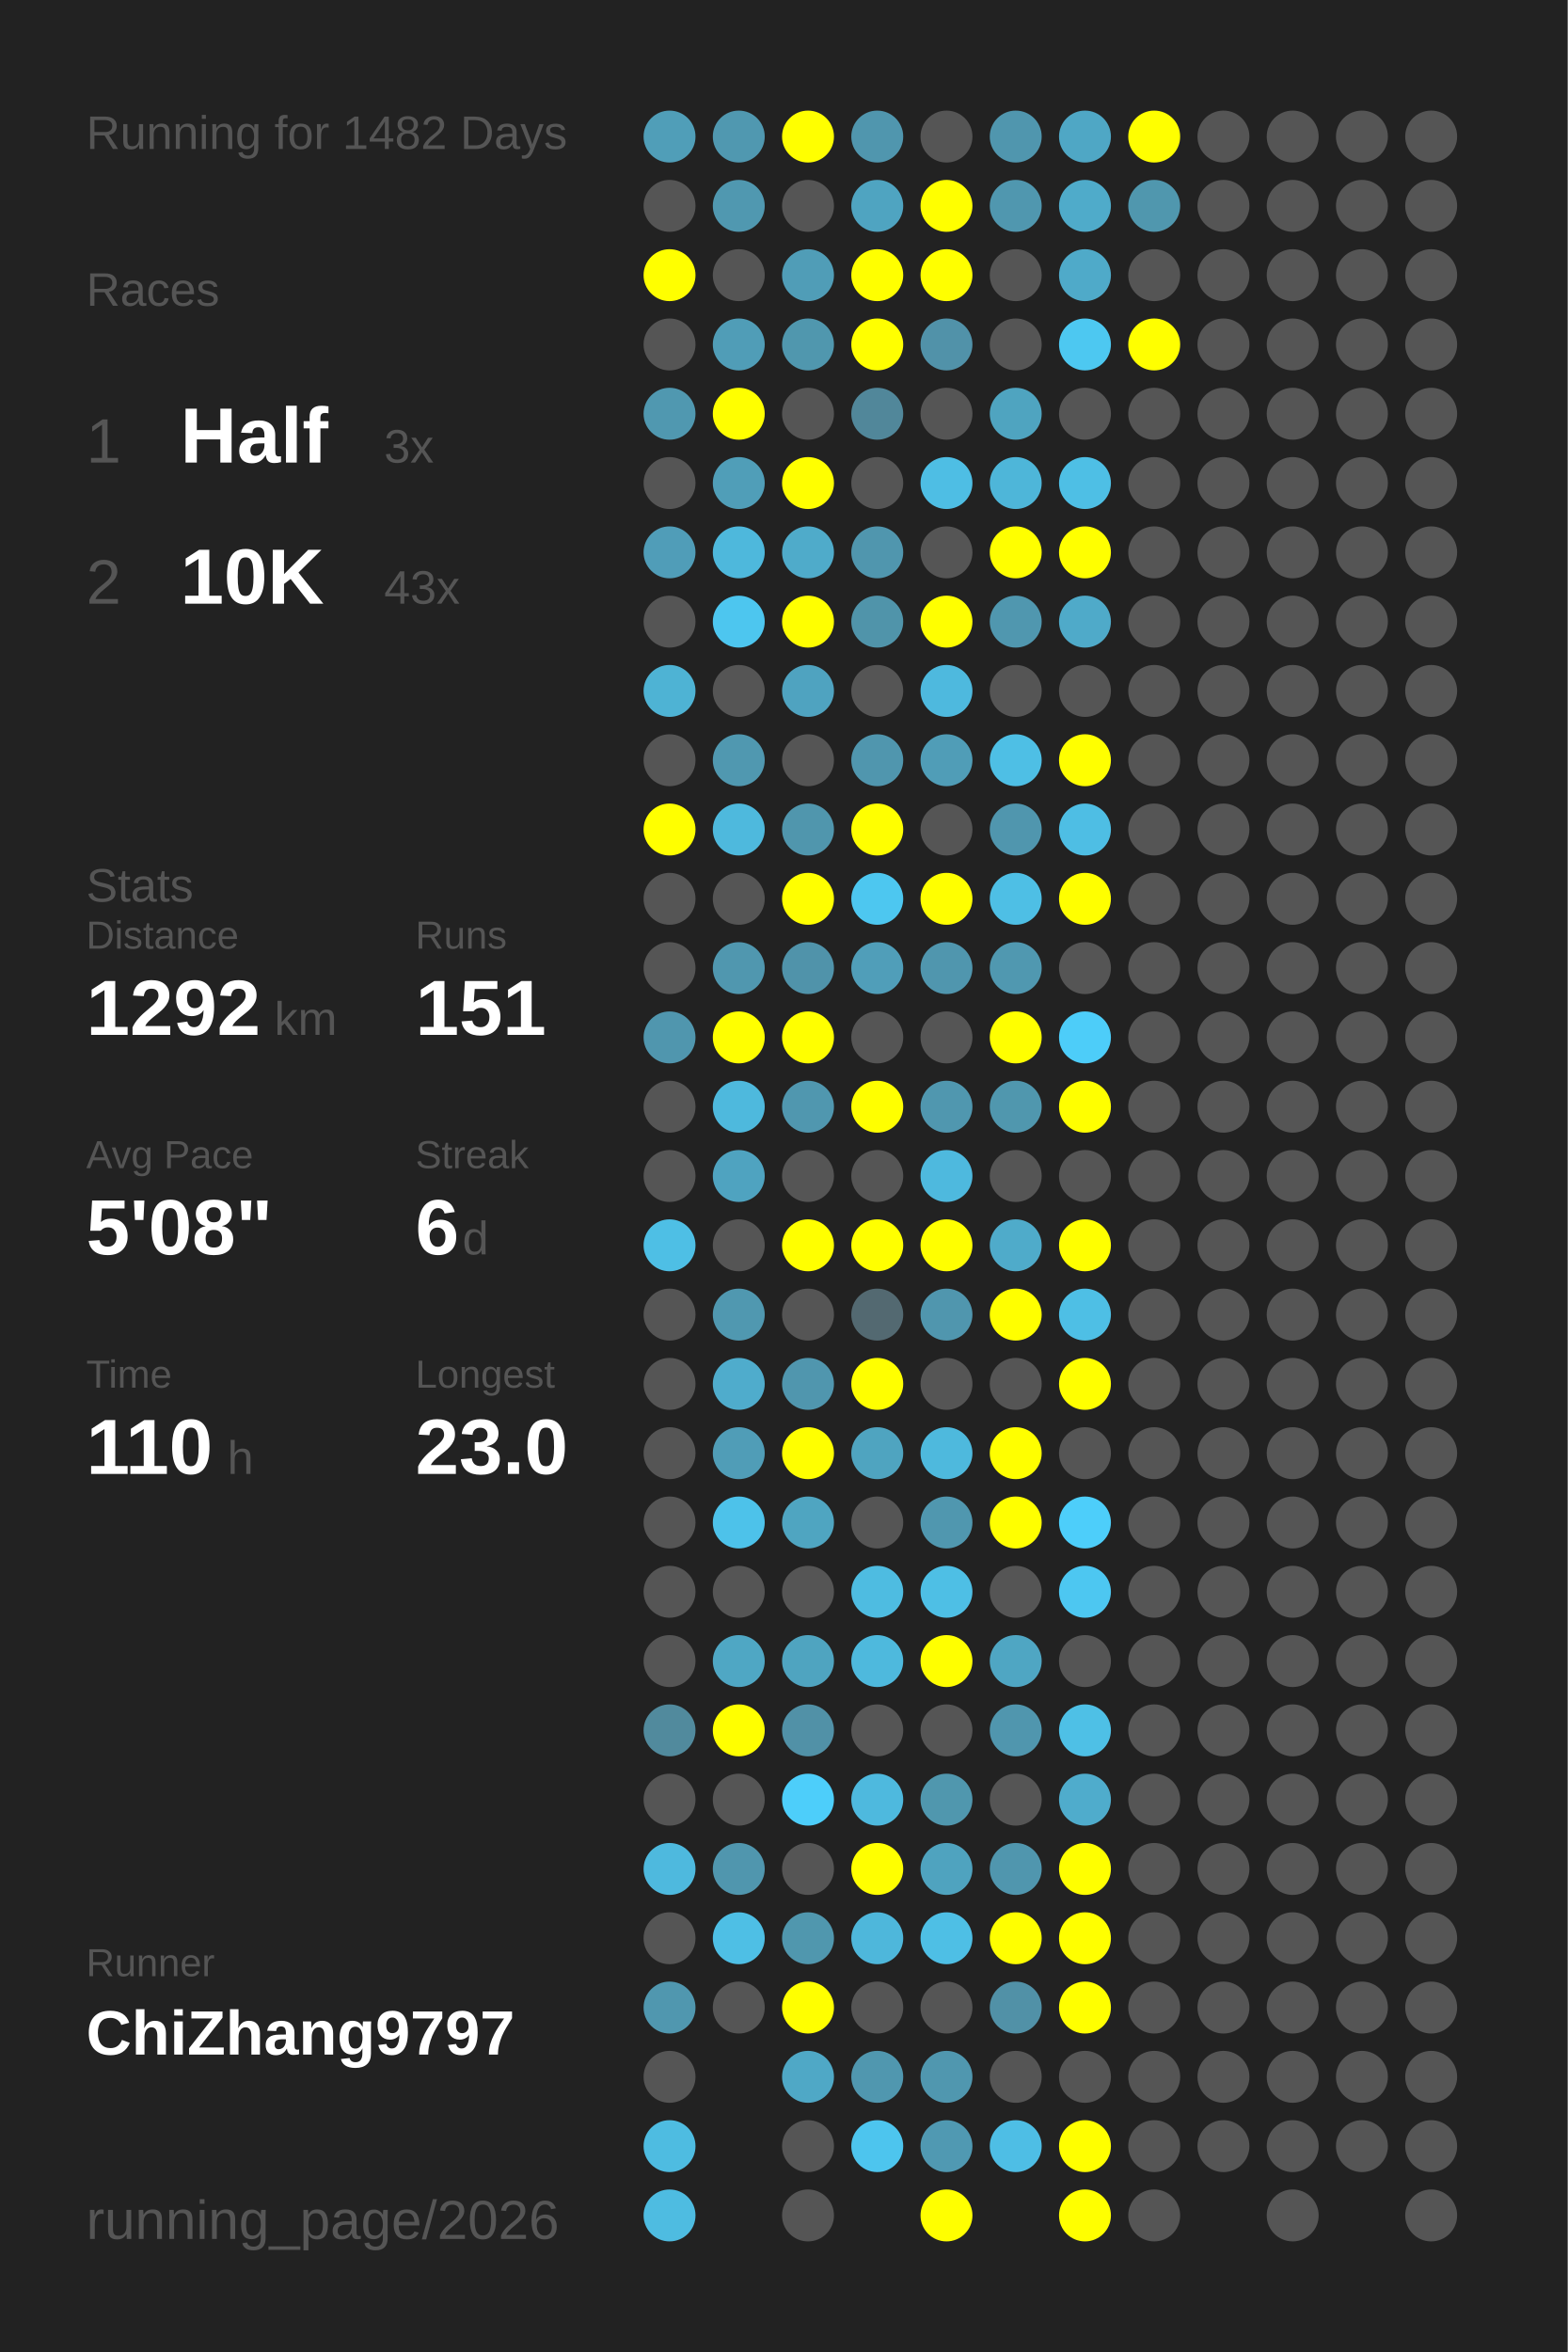
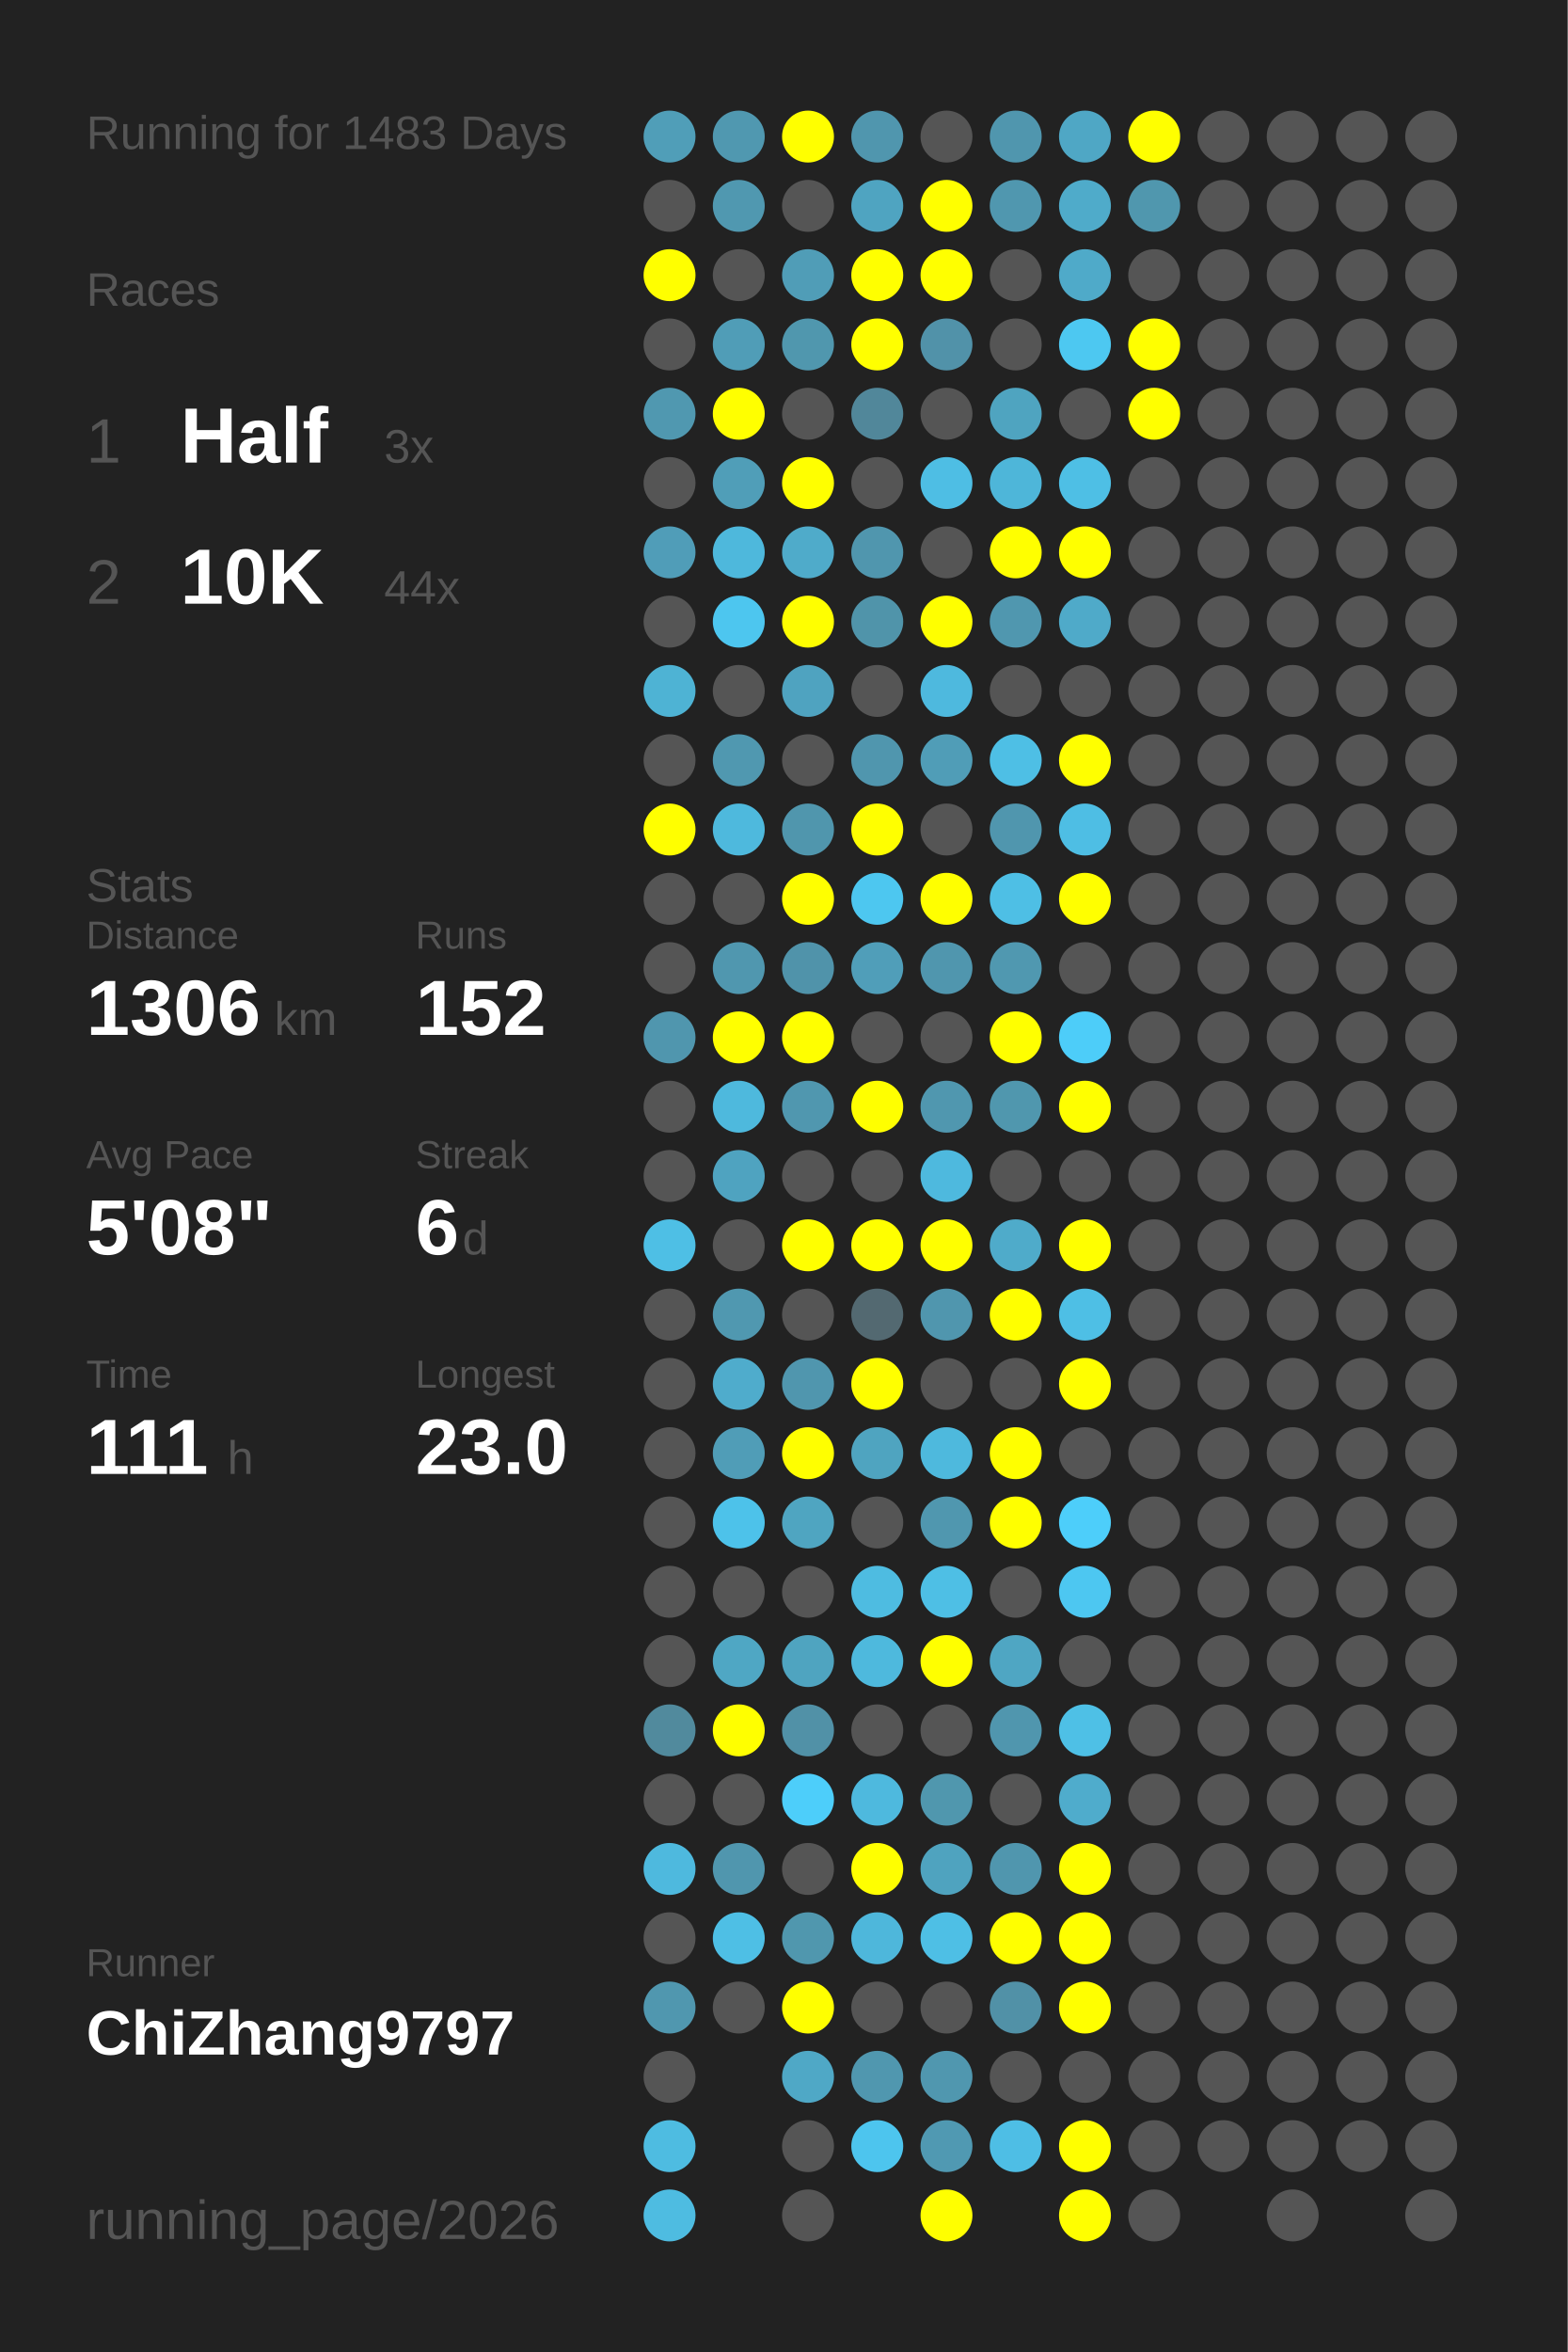
<svg xmlns="http://www.w3.org/2000/svg" baseProfile="full" height="300mm" version="1.1" viewBox="0,0,200,300" width="200mm">
  <defs />
  <rect fill="#222222" height="300" width="200" x="0" y="0" />
-   <text fill="#555555" style="font-size:6px; font-family:Arial;" x="11" y="19">Running for 1482 Days</text>
+   <text fill="#555555" style="font-size:6px; font-family:Arial;" x="11" y="19">Running for 1483 Days</text>
  <text fill="#555555" style="font-size:6px; font-family:Arial;" x="11" y="39">Races</text>
  <text fill="#555555" style="font-size:8px; font-family:Arial;" x="11" y="59">1</text>
  <text fill="#FFFFFF" style="font-size:10px; font-family:Arial; font-weight:bold;" x="23" y="59">Half</text>
  <text fill="#555555" style="font-size:6px; font-family:Arial;" x="49" y="59">3x</text>
  <text fill="#555555" style="font-size:8px; font-family:Arial;" x="11" y="77">2</text>
  <text fill="#FFFFFF" style="font-size:10px; font-family:Arial; font-weight:bold;" x="23" y="77">10K</text>
-   <text fill="#555555" style="font-size:6px; font-family:Arial;" x="49" y="77">43x</text>
+   <text fill="#555555" style="font-size:6px; font-family:Arial;" x="49" y="77">44x</text>
  <text fill="#555555" style="font-size:6px; font-family:Arial;" x="11" y="115">Stats</text>
  <text fill="#555555" style="font-size:5px; font-family:Arial;" x="11" y="121">Distance</text>
-   <text fill="#FFFFFF" style="font-size:10px; font-family:Arial; font-weight:bold;" x="11" y="132">1292</text>
+   <text fill="#FFFFFF" style="font-size:10px; font-family:Arial; font-weight:bold;" x="11" y="132">1306</text>
  <text fill="#555555" style="font-size:6px; font-family:Arial;" x="35" y="132">km</text>
  <text fill="#555555" style="font-size:5px; font-family:Arial;" x="53" y="121">Runs</text>
-   <text fill="#FFFFFF" style="font-size:10px; font-family:Arial; font-weight:bold;" x="53" y="132">151</text>
+   <text fill="#FFFFFF" style="font-size:10px; font-family:Arial; font-weight:bold;" x="53" y="132">152</text>
  <text fill="#555555" style="font-size:5px; font-family:Arial;" x="11" y="149">Avg Pace</text>
  <text fill="#FFFFFF" style="font-size:10px; font-family:Arial; font-weight:bold;" x="11" y="160">5'08"</text>
  <text fill="#555555" style="font-size:5px; font-family:Arial;" x="53" y="149">Streak</text>
  <text fill="#FFFFFF" style="font-size:10px; font-family:Arial; font-weight:bold;" x="53" y="160">6</text>
  <text fill="#555555" style="font-size:6px; font-family:Arial;" x="59" y="160">d</text>
  <text fill="#555555" style="font-size:5px; font-family:Arial;" x="11" y="177">Time</text>
-   <text fill="#FFFFFF" style="font-size:10px; font-family:Arial; font-weight:bold;" x="11" y="188">110</text>
+   <text fill="#FFFFFF" style="font-size:10px; font-family:Arial; font-weight:bold;" x="11" y="188">111</text>
  <text fill="#555555" style="font-size:6px; font-family:Arial;" x="29" y="188">h</text>
  <text fill="#555555" style="font-size:5px; font-family:Arial;" x="53" y="177">Longest</text>
  <text fill="#FFFFFF" style="font-size:10px; font-family:Arial; font-weight:bold;" x="53" y="188">23.0</text>
  <text fill="#555555" style="font-size:5px; font-family:Arial;" x="11" y="252.065">Runner</text>
  <text fill="#FFFFFF" style="font-size:8px; font-family:Arial; font-weight:bold;" x="11" y="262.065">ChiZhang9797</text>
  <text fill="#555555" style="font-size:7px; font-family:Arial;" x="11" y="285.581">running_page/2026</text>
  <circle cx="85.417" cy="17.419" fill="#509eb8" r="3.312" />
  <circle cx="85.417" cy="26.258" fill="#555555" r="3.312" />
  <circle cx="85.417" cy="35.097" fill="#FFFF00" r="3.312" />
  <circle cx="85.417" cy="43.935" fill="#555555" r="3.312" />
  <circle cx="85.417" cy="52.774" fill="#5098b0" r="3.312" />
  <circle cx="85.417" cy="61.613" fill="#555555" r="3.312" />
  <circle cx="85.417" cy="70.452" fill="#509db8" r="3.312" />
  <circle cx="85.417" cy="79.29" fill="#555555" r="3.312" />
  <circle cx="85.417" cy="88.129" fill="#4eb3d4" r="3.312" />
  <circle cx="85.417" cy="96.968" fill="#555555" r="3.312" />
  <circle cx="85.417" cy="105.806" fill="#FFFF00" r="3.312" />
  <circle cx="85.417" cy="114.645" fill="#555555" r="3.312" />
  <circle cx="85.417" cy="123.484" fill="#555555" r="3.312" />
  <circle cx="85.417" cy="132.323" fill="#5096ae" r="3.312" />
  <circle cx="85.417" cy="141.161" fill="#555555" r="3.312" />
  <circle cx="85.417" cy="150" fill="#555555" r="3.312" />
  <circle cx="85.417" cy="158.839" fill="#4ebfe5" r="3.312" />
  <circle cx="85.417" cy="167.677" fill="#555555" r="3.312" />
  <circle cx="85.417" cy="176.516" fill="#555555" r="3.312" />
  <circle cx="85.417" cy="185.355" fill="#555555" r="3.312" />
  <circle cx="85.417" cy="194.194" fill="#555555" r="3.312" />
  <circle cx="85.417" cy="203.032" fill="#555555" r="3.312" />
  <circle cx="85.417" cy="211.871" fill="#555555" r="3.312" />
  <circle cx="85.417" cy="220.71" fill="#518a9d" r="3.312" />
  <circle cx="85.417" cy="229.548" fill="#555555" r="3.312" />
  <circle cx="85.417" cy="238.387" fill="#4eb9de" r="3.312" />
  <circle cx="85.417" cy="247.226" fill="#555555" r="3.312" />
  <circle cx="85.417" cy="256.065" fill="#5097af" r="3.312" />
  <circle cx="85.417" cy="264.903" fill="#555555" r="3.312" />
  <circle cx="85.417" cy="273.742" fill="#4ebce1" r="3.312" />
  <circle cx="85.417" cy="282.581" fill="#4ebce1" r="3.312" />
  <circle cx="94.25" cy="17.419" fill="#5098b0" r="3.312" />
  <circle cx="94.25" cy="26.258" fill="#5098b0" r="3.312" />
  <circle cx="94.25" cy="35.097" fill="#555555" r="3.312" />
  <circle cx="94.25" cy="43.935" fill="#509db7" r="3.312" />
  <circle cx="94.25" cy="52.774" fill="#FFFF00" r="3.312" />
  <circle cx="94.25" cy="61.613" fill="#509eb8" r="3.312" />
  <circle cx="94.25" cy="70.452" fill="#4eb8dc" r="3.312" />
  <circle cx="94.25" cy="79.29" fill="#4dc6ef" r="3.312" />
  <circle cx="94.25" cy="88.129" fill="#555555" r="3.312" />
  <circle cx="94.25" cy="96.968" fill="#5098b0" r="3.312" />
  <circle cx="94.25" cy="105.806" fill="#4eb9dd" r="3.312" />
  <circle cx="94.25" cy="114.645" fill="#555555" r="3.312" />
  <circle cx="94.25" cy="123.484" fill="#5097af" r="3.312" />
  <circle cx="94.25" cy="132.323" fill="#FFFF00" r="3.312" />
  <circle cx="94.25" cy="141.161" fill="#4eb9dd" r="3.312" />
  <circle cx="94.25" cy="150" fill="#4fa3c0" r="3.312" />
  <circle cx="94.25" cy="158.839" fill="#555555" r="3.312" />
  <circle cx="94.25" cy="167.677" fill="#5098b0" r="3.312" />
  <circle cx="94.25" cy="176.516" fill="#4faccc" r="3.312" />
  <circle cx="94.25" cy="185.355" fill="#509db7" r="3.312" />
  <circle cx="94.25" cy="194.194" fill="#4dc2ea" r="3.312" />
  <circle cx="94.25" cy="203.032" fill="#555555" r="3.312" />
  <circle cx="94.25" cy="211.871" fill="#4fa7c4" r="3.312" />
  <circle cx="94.25" cy="220.71" fill="#FFFF00" r="3.312" />
  <circle cx="94.25" cy="229.548" fill="#555555" r="3.312" />
  <circle cx="94.25" cy="238.387" fill="#5096ae" r="3.312" />
  <circle cx="94.25" cy="247.226" fill="#4ebfe5" r="3.312" />
  <circle cx="94.25" cy="256.065" fill="#555555" r="3.312" />
  <circle cx="103.083" cy="17.419" fill="#FFFF00" r="3.312" />
  <circle cx="103.083" cy="26.258" fill="#555555" r="3.312" />
  <circle cx="103.083" cy="35.097" fill="#509db7" r="3.312" />
  <circle cx="103.083" cy="43.935" fill="#5097ae" r="3.312" />
  <circle cx="103.083" cy="52.774" fill="#555555" r="3.312" />
  <circle cx="103.083" cy="61.613" fill="#FFFF00" r="3.312" />
  <circle cx="103.083" cy="70.452" fill="#4fabca" r="3.312" />
  <circle cx="103.083" cy="79.29" fill="#FFFF00" r="3.312" />
  <circle cx="103.083" cy="88.129" fill="#4fa3c0" r="3.312" />
  <circle cx="103.083" cy="96.968" fill="#555555" r="3.312" />
  <circle cx="103.083" cy="105.806" fill="#5096ad" r="3.312" />
  <circle cx="103.083" cy="114.645" fill="#FFFF00" r="3.312" />
  <circle cx="103.083" cy="123.484" fill="#5093aa" r="3.312" />
  <circle cx="103.083" cy="132.323" fill="#FFFF00" r="3.312" />
  <circle cx="103.083" cy="141.161" fill="#5097af" r="3.312" />
  <circle cx="103.083" cy="150" fill="#555555" r="3.312" />
  <circle cx="103.083" cy="158.839" fill="#FFFF00" r="3.312" />
  <circle cx="103.083" cy="167.677" fill="#555555" r="3.312" />
  <circle cx="103.083" cy="176.516" fill="#5096ae" r="3.312" />
  <circle cx="103.083" cy="185.355" fill="#FFFF00" r="3.312" />
  <circle cx="103.083" cy="194.194" fill="#4fa5c1" r="3.312" />
  <circle cx="103.083" cy="203.032" fill="#555555" r="3.312" />
  <circle cx="103.083" cy="211.871" fill="#4fa4c0" r="3.312" />
  <circle cx="103.083" cy="220.71" fill="#5191a7" r="3.312" />
  <circle cx="103.083" cy="229.548" fill="#4dcefa" r="3.312" />
  <circle cx="103.083" cy="238.387" fill="#555555" r="3.312" />
  <circle cx="103.083" cy="247.226" fill="#5097ae" r="3.312" />
  <circle cx="103.083" cy="256.065" fill="#FFFF00" r="3.312" />
  <circle cx="103.083" cy="264.903" fill="#4fa8c6" r="3.312" />
  <circle cx="103.083" cy="273.742" fill="#555555" r="3.312" />
  <circle cx="103.083" cy="282.581" fill="#555555" r="3.312" />
  <circle cx="111.917" cy="17.419" fill="#5096ae" r="3.312" />
  <circle cx="111.917" cy="26.258" fill="#4fa4c1" r="3.312" />
  <circle cx="111.917" cy="35.097" fill="#FFFF00" r="3.312" />
  <circle cx="111.917" cy="43.935" fill="#FFFF00" r="3.312" />
  <circle cx="111.917" cy="52.774" fill="#51879a" r="3.312" />
  <circle cx="111.917" cy="61.613" fill="#555555" r="3.312" />
  <circle cx="111.917" cy="70.452" fill="#5096ae" r="3.312" />
  <circle cx="111.917" cy="79.29" fill="#5094aa" r="3.312" />
  <circle cx="111.917" cy="88.129" fill="#555555" r="3.312" />
  <circle cx="111.917" cy="96.968" fill="#5096ae" r="3.312" />
  <circle cx="111.917" cy="105.806" fill="#FFFF00" r="3.312" />
  <circle cx="111.917" cy="114.645" fill="#4dc7f0" r="3.312" />
  <circle cx="111.917" cy="123.484" fill="#509eb9" r="3.312" />
  <circle cx="111.917" cy="132.323" fill="#555555" r="3.312" />
  <circle cx="111.917" cy="141.161" fill="#FFFF00" r="3.312" />
  <circle cx="111.917" cy="150" fill="#555555" r="3.312" />
  <circle cx="111.917" cy="158.839" fill="#FFFF00" r="3.312" />
  <circle cx="111.917" cy="167.677" fill="#536971" r="3.312" />
  <circle cx="111.917" cy="176.516" fill="#FFFF00" r="3.312" />
  <circle cx="111.917" cy="185.355" fill="#4fa4c0" r="3.312" />
  <circle cx="111.917" cy="194.194" fill="#555555" r="3.312" />
  <circle cx="111.917" cy="203.032" fill="#4ebce1" r="3.312" />
  <circle cx="111.917" cy="211.871" fill="#4eb9dd" r="3.312" />
  <circle cx="111.917" cy="220.71" fill="#555555" r="3.312" />
  <circle cx="111.917" cy="229.548" fill="#4eb9de" r="3.312" />
  <circle cx="111.917" cy="238.387" fill="#FFFF00" r="3.312" />
  <circle cx="111.917" cy="247.226" fill="#4eb7db" r="3.312" />
  <circle cx="111.917" cy="256.065" fill="#555555" r="3.312" />
  <circle cx="111.917" cy="264.903" fill="#5097af" r="3.312" />
  <circle cx="111.917" cy="273.742" fill="#4dc5ee" r="3.312" />
  <circle cx="120.75" cy="17.419" fill="#555555" r="3.312" />
  <circle cx="120.75" cy="26.258" fill="#FFFF00" r="3.312" />
  <circle cx="120.75" cy="35.097" fill="#FFFF00" r="3.312" />
  <circle cx="120.75" cy="43.935" fill="#5192a9" r="3.312" />
  <circle cx="120.75" cy="52.774" fill="#555555" r="3.312" />
  <circle cx="120.75" cy="61.613" fill="#4ebee4" r="3.312" />
  <circle cx="120.75" cy="70.452" fill="#555555" r="3.312" />
  <circle cx="120.75" cy="79.29" fill="#FFFF00" r="3.312" />
  <circle cx="120.75" cy="88.129" fill="#4eb9de" r="3.312" />
  <circle cx="120.75" cy="96.968" fill="#509db7" r="3.312" />
  <circle cx="120.75" cy="105.806" fill="#555555" r="3.312" />
  <circle cx="120.75" cy="114.645" fill="#FFFF00" r="3.312" />
  <circle cx="120.75" cy="123.484" fill="#5096ae" r="3.312" />
  <circle cx="120.75" cy="132.323" fill="#555555" r="3.312" />
  <circle cx="120.75" cy="141.161" fill="#5097af" r="3.312" />
  <circle cx="120.75" cy="150" fill="#4eb9de" r="3.312" />
  <circle cx="120.75" cy="158.839" fill="#FFFF00" r="3.312" />
  <circle cx="120.75" cy="167.677" fill="#5096ae" r="3.312" />
  <circle cx="120.75" cy="176.516" fill="#555555" r="3.312" />
  <circle cx="120.75" cy="185.355" fill="#4eb9dd" r="3.312" />
  <circle cx="120.75" cy="194.194" fill="#5097af" r="3.312" />
  <circle cx="120.75" cy="203.032" fill="#4ebfe5" r="3.312" />
  <circle cx="120.75" cy="211.871" fill="#FFFF00" r="3.312" />
  <circle cx="120.75" cy="220.71" fill="#555555" r="3.312" />
  <circle cx="120.75" cy="229.548" fill="#5097ae" r="3.312" />
  <circle cx="120.75" cy="238.387" fill="#4fa3bf" r="3.312" />
  <circle cx="120.75" cy="247.226" fill="#4ebfe5" r="3.312" />
  <circle cx="120.75" cy="256.065" fill="#555555" r="3.312" />
  <circle cx="120.75" cy="264.903" fill="#5097af" r="3.312" />
  <circle cx="120.75" cy="273.742" fill="#5099b2" r="3.312" />
  <circle cx="120.75" cy="282.581" fill="#FFFF00" r="3.312" />
  <circle cx="129.583" cy="17.419" fill="#5096ae" r="3.312" />
  <circle cx="129.583" cy="26.258" fill="#5097af" r="3.312" />
  <circle cx="129.583" cy="35.097" fill="#555555" r="3.312" />
  <circle cx="129.583" cy="43.935" fill="#555555" r="3.312" />
  <circle cx="129.583" cy="52.774" fill="#4fa4c0" r="3.312" />
  <circle cx="129.583" cy="61.613" fill="#4eb6d9" r="3.312" />
  <circle cx="129.583" cy="70.452" fill="#FFFF00" r="3.312" />
  <circle cx="129.583" cy="79.29" fill="#5097af" r="3.312" />
  <circle cx="129.583" cy="88.129" fill="#555555" r="3.312" />
  <circle cx="129.583" cy="96.968" fill="#4ebfe5" r="3.312" />
  <circle cx="129.583" cy="105.806" fill="#5096ae" r="3.312" />
  <circle cx="129.583" cy="114.645" fill="#4ebfe5" r="3.312" />
  <circle cx="129.583" cy="123.484" fill="#5098b0" r="3.312" />
  <circle cx="129.583" cy="132.323" fill="#FFFF00" r="3.312" />
  <circle cx="129.583" cy="141.161" fill="#5097ae" r="3.312" />
  <circle cx="129.583" cy="150" fill="#555555" r="3.312" />
  <circle cx="129.583" cy="158.839" fill="#4fabca" r="3.312" />
  <circle cx="129.583" cy="167.677" fill="#FFFF00" r="3.312" />
  <circle cx="129.583" cy="176.516" fill="#555555" r="3.312" />
  <circle cx="129.583" cy="185.355" fill="#FFFF00" r="3.312" />
  <circle cx="129.583" cy="194.194" fill="#FFFF00" r="3.312" />
  <circle cx="129.583" cy="203.032" fill="#555555" r="3.312" />
  <circle cx="129.583" cy="211.871" fill="#4fa6c3" r="3.312" />
  <circle cx="129.583" cy="220.71" fill="#5096ae" r="3.312" />
  <circle cx="129.583" cy="229.548" fill="#555555" r="3.312" />
  <circle cx="129.583" cy="238.387" fill="#5096ae" r="3.312" />
  <circle cx="129.583" cy="247.226" fill="#FFFF00" r="3.312" />
  <circle cx="129.583" cy="256.065" fill="#5191a7" r="3.312" />
  <circle cx="129.583" cy="264.903" fill="#555555" r="3.312" />
  <circle cx="129.583" cy="273.742" fill="#4ebee5" r="3.312" />
  <circle cx="138.417" cy="17.419" fill="#4fa7c5" r="3.312" />
  <circle cx="138.417" cy="26.258" fill="#4fabca" r="3.312" />
  <circle cx="138.417" cy="35.097" fill="#4faac9" r="3.312" />
  <circle cx="138.417" cy="43.935" fill="#4dc8f1" r="3.312" />
  <circle cx="138.417" cy="52.774" fill="#555555" r="3.312" />
  <circle cx="138.417" cy="61.613" fill="#4ebfe5" r="3.312" />
  <circle cx="138.417" cy="70.452" fill="#FFFF00" r="3.312" />
  <circle cx="138.417" cy="79.29" fill="#4faac9" r="3.312" />
  <circle cx="138.417" cy="88.129" fill="#555555" r="3.312" />
  <circle cx="138.417" cy="96.968" fill="#FFFF00" r="3.312" />
  <circle cx="138.417" cy="105.806" fill="#4ebee4" r="3.312" />
  <circle cx="138.417" cy="114.645" fill="#FFFF00" r="3.312" />
  <circle cx="138.417" cy="123.484" fill="#555555" r="3.312" />
  <circle cx="138.417" cy="132.323" fill="#4dcdf9" r="3.312" />
  <circle cx="138.417" cy="141.161" fill="#FFFF00" r="3.312" />
  <circle cx="138.417" cy="150" fill="#555555" r="3.312" />
  <circle cx="138.417" cy="158.839" fill="#FFFF00" r="3.312" />
  <circle cx="138.417" cy="167.677" fill="#4ebfe5" r="3.312" />
  <circle cx="138.417" cy="176.516" fill="#FFFF00" r="3.312" />
  <circle cx="138.417" cy="185.355" fill="#555555" r="3.312" />
  <circle cx="138.417" cy="194.194" fill="#4dcefa" r="3.312" />
  <circle cx="138.417" cy="203.032" fill="#4dc7f1" r="3.312" />
  <circle cx="138.417" cy="211.871" fill="#555555" r="3.312" />
  <circle cx="138.417" cy="220.71" fill="#4ec0e6" r="3.312" />
  <circle cx="138.417" cy="229.548" fill="#4faccc" r="3.312" />
  <circle cx="138.417" cy="238.387" fill="#FFFF00" r="3.312" />
  <circle cx="138.417" cy="247.226" fill="#FFFF00" r="3.312" />
  <circle cx="138.417" cy="256.065" fill="#FFFF00" r="3.312" />
  <circle cx="138.417" cy="264.903" fill="#555555" r="3.312" />
  <circle cx="138.417" cy="273.742" fill="#FFFF00" r="3.312" />
  <circle cx="138.417" cy="282.581" fill="#FFFF00" r="3.312" />
  <circle cx="147.25" cy="17.419" fill="#FFFF00" r="3.312" />
  <circle cx="147.25" cy="26.258" fill="#5097ae" r="3.312" />
  <circle cx="147.25" cy="35.097" fill="#555555" r="3.312" />
  <circle cx="147.25" cy="43.935" fill="#FFFF00" r="3.312" />
-   <circle cx="147.25" cy="52.774" fill="#555555" r="3.312" />
+   <circle cx="147.25" cy="52.774" fill="#FFFF00" r="3.312" />
  <circle cx="147.25" cy="61.613" fill="#555555" r="3.312" />
  <circle cx="147.25" cy="70.452" fill="#555555" r="3.312" />
  <circle cx="147.25" cy="79.29" fill="#555555" r="3.312" />
  <circle cx="147.25" cy="88.129" fill="#555555" r="3.312" />
  <circle cx="147.25" cy="96.968" fill="#555555" r="3.312" />
  <circle cx="147.25" cy="105.806" fill="#555555" r="3.312" />
  <circle cx="147.25" cy="114.645" fill="#555555" r="3.312" />
  <circle cx="147.25" cy="123.484" fill="#555555" r="3.312" />
  <circle cx="147.25" cy="132.323" fill="#555555" r="3.312" />
  <circle cx="147.25" cy="141.161" fill="#555555" r="3.312" />
  <circle cx="147.25" cy="150" fill="#555555" r="3.312" />
  <circle cx="147.25" cy="158.839" fill="#555555" r="3.312" />
  <circle cx="147.25" cy="167.677" fill="#555555" r="3.312" />
  <circle cx="147.25" cy="176.516" fill="#555555" r="3.312" />
  <circle cx="147.25" cy="185.355" fill="#555555" r="3.312" />
  <circle cx="147.25" cy="194.194" fill="#555555" r="3.312" />
  <circle cx="147.25" cy="203.032" fill="#555555" r="3.312" />
  <circle cx="147.25" cy="211.871" fill="#555555" r="3.312" />
  <circle cx="147.25" cy="220.71" fill="#555555" r="3.312" />
  <circle cx="147.25" cy="229.548" fill="#555555" r="3.312" />
  <circle cx="147.25" cy="238.387" fill="#555555" r="3.312" />
  <circle cx="147.25" cy="247.226" fill="#555555" r="3.312" />
  <circle cx="147.25" cy="256.065" fill="#555555" r="3.312" />
  <circle cx="147.25" cy="264.903" fill="#555555" r="3.312" />
  <circle cx="147.25" cy="273.742" fill="#555555" r="3.312" />
  <circle cx="147.25" cy="282.581" fill="#555555" r="3.312" />
  <circle cx="156.083" cy="17.419" fill="#555555" r="3.312" />
  <circle cx="156.083" cy="26.258" fill="#555555" r="3.312" />
  <circle cx="156.083" cy="35.097" fill="#555555" r="3.312" />
  <circle cx="156.083" cy="43.935" fill="#555555" r="3.312" />
  <circle cx="156.083" cy="52.774" fill="#555555" r="3.312" />
  <circle cx="156.083" cy="61.613" fill="#555555" r="3.312" />
  <circle cx="156.083" cy="70.452" fill="#555555" r="3.312" />
  <circle cx="156.083" cy="79.29" fill="#555555" r="3.312" />
  <circle cx="156.083" cy="88.129" fill="#555555" r="3.312" />
  <circle cx="156.083" cy="96.968" fill="#555555" r="3.312" />
  <circle cx="156.083" cy="105.806" fill="#555555" r="3.312" />
  <circle cx="156.083" cy="114.645" fill="#555555" r="3.312" />
  <circle cx="156.083" cy="123.484" fill="#555555" r="3.312" />
  <circle cx="156.083" cy="132.323" fill="#555555" r="3.312" />
  <circle cx="156.083" cy="141.161" fill="#555555" r="3.312" />
  <circle cx="156.083" cy="150" fill="#555555" r="3.312" />
  <circle cx="156.083" cy="158.839" fill="#555555" r="3.312" />
  <circle cx="156.083" cy="167.677" fill="#555555" r="3.312" />
  <circle cx="156.083" cy="176.516" fill="#555555" r="3.312" />
  <circle cx="156.083" cy="185.355" fill="#555555" r="3.312" />
  <circle cx="156.083" cy="194.194" fill="#555555" r="3.312" />
  <circle cx="156.083" cy="203.032" fill="#555555" r="3.312" />
  <circle cx="156.083" cy="211.871" fill="#555555" r="3.312" />
  <circle cx="156.083" cy="220.71" fill="#555555" r="3.312" />
  <circle cx="156.083" cy="229.548" fill="#555555" r="3.312" />
  <circle cx="156.083" cy="238.387" fill="#555555" r="3.312" />
  <circle cx="156.083" cy="247.226" fill="#555555" r="3.312" />
  <circle cx="156.083" cy="256.065" fill="#555555" r="3.312" />
  <circle cx="156.083" cy="264.903" fill="#555555" r="3.312" />
  <circle cx="156.083" cy="273.742" fill="#555555" r="3.312" />
  <circle cx="164.917" cy="17.419" fill="#555555" r="3.312" />
  <circle cx="164.917" cy="26.258" fill="#555555" r="3.312" />
  <circle cx="164.917" cy="35.097" fill="#555555" r="3.312" />
  <circle cx="164.917" cy="43.935" fill="#555555" r="3.312" />
  <circle cx="164.917" cy="52.774" fill="#555555" r="3.312" />
  <circle cx="164.917" cy="61.613" fill="#555555" r="3.312" />
  <circle cx="164.917" cy="70.452" fill="#555555" r="3.312" />
  <circle cx="164.917" cy="79.29" fill="#555555" r="3.312" />
  <circle cx="164.917" cy="88.129" fill="#555555" r="3.312" />
  <circle cx="164.917" cy="96.968" fill="#555555" r="3.312" />
  <circle cx="164.917" cy="105.806" fill="#555555" r="3.312" />
  <circle cx="164.917" cy="114.645" fill="#555555" r="3.312" />
  <circle cx="164.917" cy="123.484" fill="#555555" r="3.312" />
  <circle cx="164.917" cy="132.323" fill="#555555" r="3.312" />
  <circle cx="164.917" cy="141.161" fill="#555555" r="3.312" />
  <circle cx="164.917" cy="150" fill="#555555" r="3.312" />
  <circle cx="164.917" cy="158.839" fill="#555555" r="3.312" />
  <circle cx="164.917" cy="167.677" fill="#555555" r="3.312" />
  <circle cx="164.917" cy="176.516" fill="#555555" r="3.312" />
  <circle cx="164.917" cy="185.355" fill="#555555" r="3.312" />
  <circle cx="164.917" cy="194.194" fill="#555555" r="3.312" />
  <circle cx="164.917" cy="203.032" fill="#555555" r="3.312" />
  <circle cx="164.917" cy="211.871" fill="#555555" r="3.312" />
  <circle cx="164.917" cy="220.71" fill="#555555" r="3.312" />
  <circle cx="164.917" cy="229.548" fill="#555555" r="3.312" />
  <circle cx="164.917" cy="238.387" fill="#555555" r="3.312" />
  <circle cx="164.917" cy="247.226" fill="#555555" r="3.312" />
  <circle cx="164.917" cy="256.065" fill="#555555" r="3.312" />
  <circle cx="164.917" cy="264.903" fill="#555555" r="3.312" />
  <circle cx="164.917" cy="273.742" fill="#555555" r="3.312" />
  <circle cx="164.917" cy="282.581" fill="#555555" r="3.312" />
  <circle cx="173.75" cy="17.419" fill="#555555" r="3.312" />
  <circle cx="173.75" cy="26.258" fill="#555555" r="3.312" />
  <circle cx="173.75" cy="35.097" fill="#555555" r="3.312" />
  <circle cx="173.75" cy="43.935" fill="#555555" r="3.312" />
  <circle cx="173.75" cy="52.774" fill="#555555" r="3.312" />
  <circle cx="173.75" cy="61.613" fill="#555555" r="3.312" />
  <circle cx="173.75" cy="70.452" fill="#555555" r="3.312" />
  <circle cx="173.75" cy="79.29" fill="#555555" r="3.312" />
  <circle cx="173.75" cy="88.129" fill="#555555" r="3.312" />
  <circle cx="173.75" cy="96.968" fill="#555555" r="3.312" />
  <circle cx="173.75" cy="105.806" fill="#555555" r="3.312" />
  <circle cx="173.75" cy="114.645" fill="#555555" r="3.312" />
  <circle cx="173.75" cy="123.484" fill="#555555" r="3.312" />
  <circle cx="173.75" cy="132.323" fill="#555555" r="3.312" />
  <circle cx="173.75" cy="141.161" fill="#555555" r="3.312" />
  <circle cx="173.75" cy="150" fill="#555555" r="3.312" />
  <circle cx="173.75" cy="158.839" fill="#555555" r="3.312" />
  <circle cx="173.75" cy="167.677" fill="#555555" r="3.312" />
  <circle cx="173.75" cy="176.516" fill="#555555" r="3.312" />
  <circle cx="173.75" cy="185.355" fill="#555555" r="3.312" />
  <circle cx="173.75" cy="194.194" fill="#555555" r="3.312" />
  <circle cx="173.75" cy="203.032" fill="#555555" r="3.312" />
  <circle cx="173.75" cy="211.871" fill="#555555" r="3.312" />
  <circle cx="173.75" cy="220.71" fill="#555555" r="3.312" />
  <circle cx="173.75" cy="229.548" fill="#555555" r="3.312" />
  <circle cx="173.75" cy="238.387" fill="#555555" r="3.312" />
  <circle cx="173.75" cy="247.226" fill="#555555" r="3.312" />
  <circle cx="173.75" cy="256.065" fill="#555555" r="3.312" />
  <circle cx="173.75" cy="264.903" fill="#555555" r="3.312" />
  <circle cx="173.75" cy="273.742" fill="#555555" r="3.312" />
  <circle cx="182.583" cy="17.419" fill="#555555" r="3.312" />
  <circle cx="182.583" cy="26.258" fill="#555555" r="3.312" />
  <circle cx="182.583" cy="35.097" fill="#555555" r="3.312" />
  <circle cx="182.583" cy="43.935" fill="#555555" r="3.312" />
  <circle cx="182.583" cy="52.774" fill="#555555" r="3.312" />
  <circle cx="182.583" cy="61.613" fill="#555555" r="3.312" />
  <circle cx="182.583" cy="70.452" fill="#555555" r="3.312" />
  <circle cx="182.583" cy="79.29" fill="#555555" r="3.312" />
  <circle cx="182.583" cy="88.129" fill="#555555" r="3.312" />
  <circle cx="182.583" cy="96.968" fill="#555555" r="3.312" />
  <circle cx="182.583" cy="105.806" fill="#555555" r="3.312" />
  <circle cx="182.583" cy="114.645" fill="#555555" r="3.312" />
  <circle cx="182.583" cy="123.484" fill="#555555" r="3.312" />
  <circle cx="182.583" cy="132.323" fill="#555555" r="3.312" />
  <circle cx="182.583" cy="141.161" fill="#555555" r="3.312" />
  <circle cx="182.583" cy="150" fill="#555555" r="3.312" />
  <circle cx="182.583" cy="158.839" fill="#555555" r="3.312" />
  <circle cx="182.583" cy="167.677" fill="#555555" r="3.312" />
  <circle cx="182.583" cy="176.516" fill="#555555" r="3.312" />
  <circle cx="182.583" cy="185.355" fill="#555555" r="3.312" />
  <circle cx="182.583" cy="194.194" fill="#555555" r="3.312" />
  <circle cx="182.583" cy="203.032" fill="#555555" r="3.312" />
  <circle cx="182.583" cy="211.871" fill="#555555" r="3.312" />
  <circle cx="182.583" cy="220.71" fill="#555555" r="3.312" />
  <circle cx="182.583" cy="229.548" fill="#555555" r="3.312" />
  <circle cx="182.583" cy="238.387" fill="#555555" r="3.312" />
  <circle cx="182.583" cy="247.226" fill="#555555" r="3.312" />
  <circle cx="182.583" cy="256.065" fill="#555555" r="3.312" />
  <circle cx="182.583" cy="264.903" fill="#555555" r="3.312" />
  <circle cx="182.583" cy="273.742" fill="#555555" r="3.312" />
  <circle cx="182.583" cy="282.581" fill="#555555" r="3.312" />
</svg>
